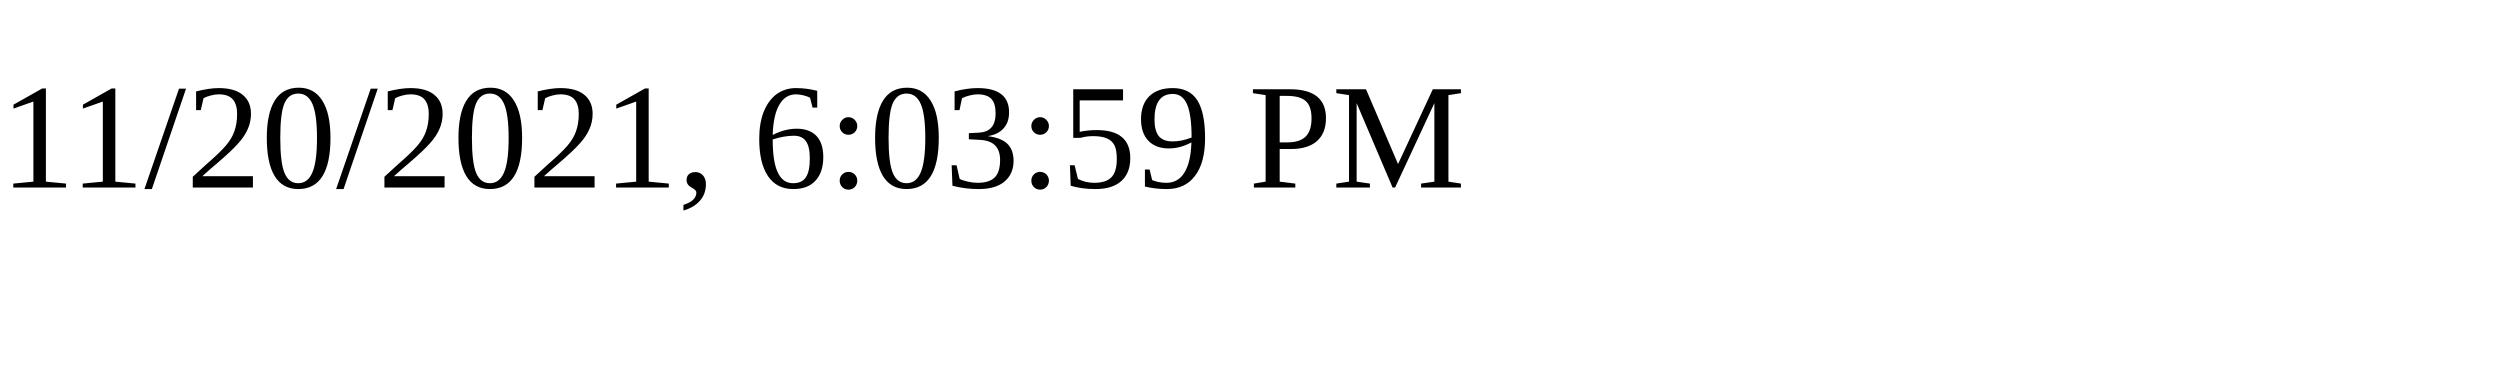
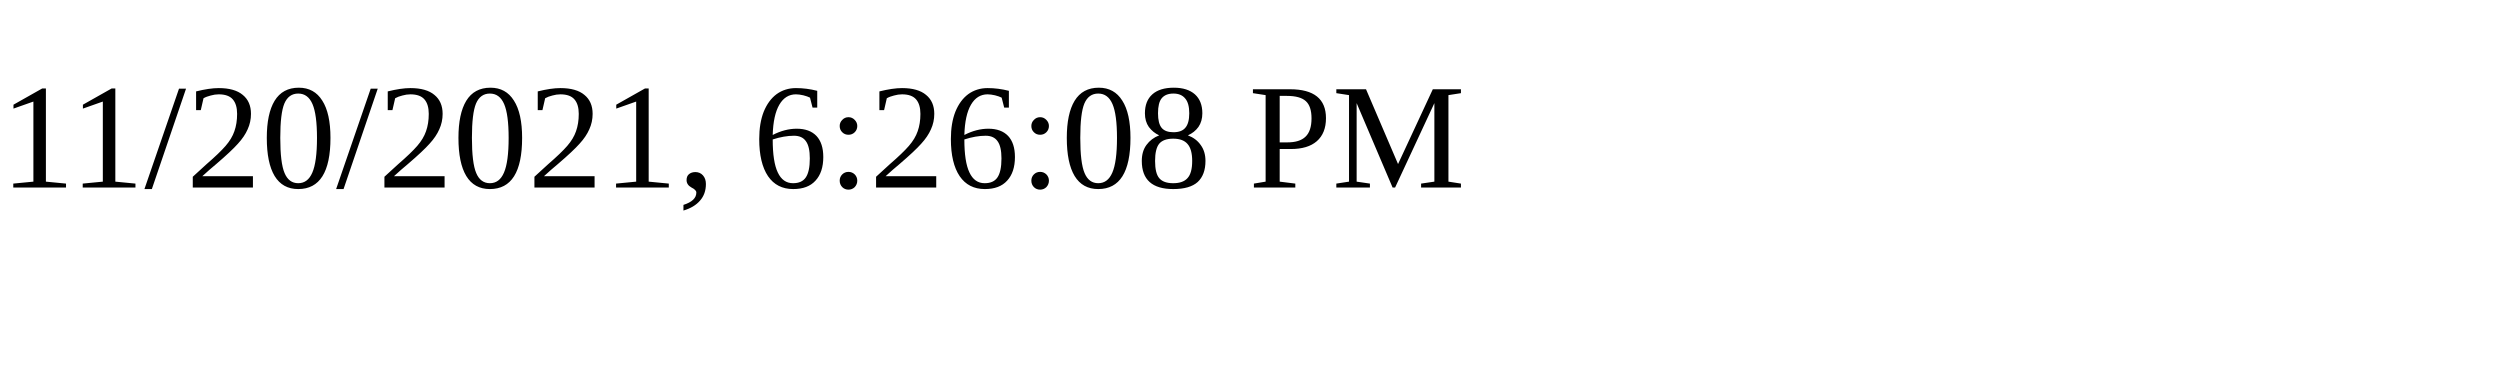
<svg xmlns="http://www.w3.org/2000/svg" height="30" width="200">
-   <text x="0" y="15">11/20/2021, 6:03:59 PM</text>
+   <text x="0" y="15">11/20/2021, 6:26:08 PM</text>
</svg>
